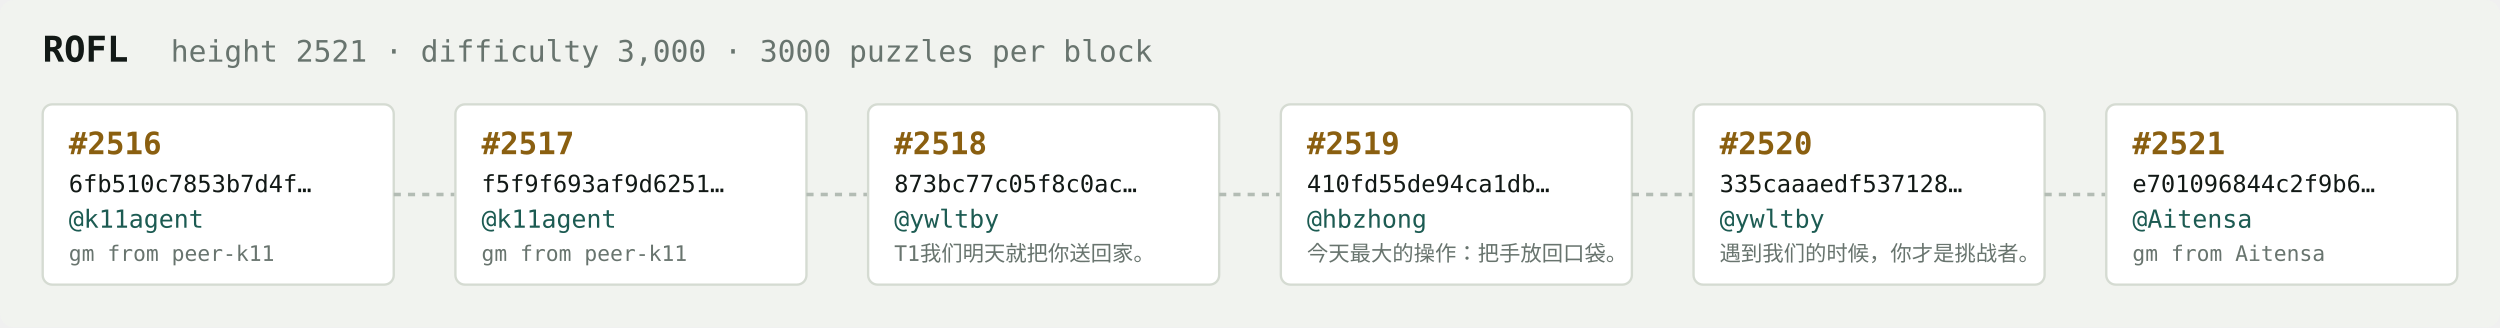
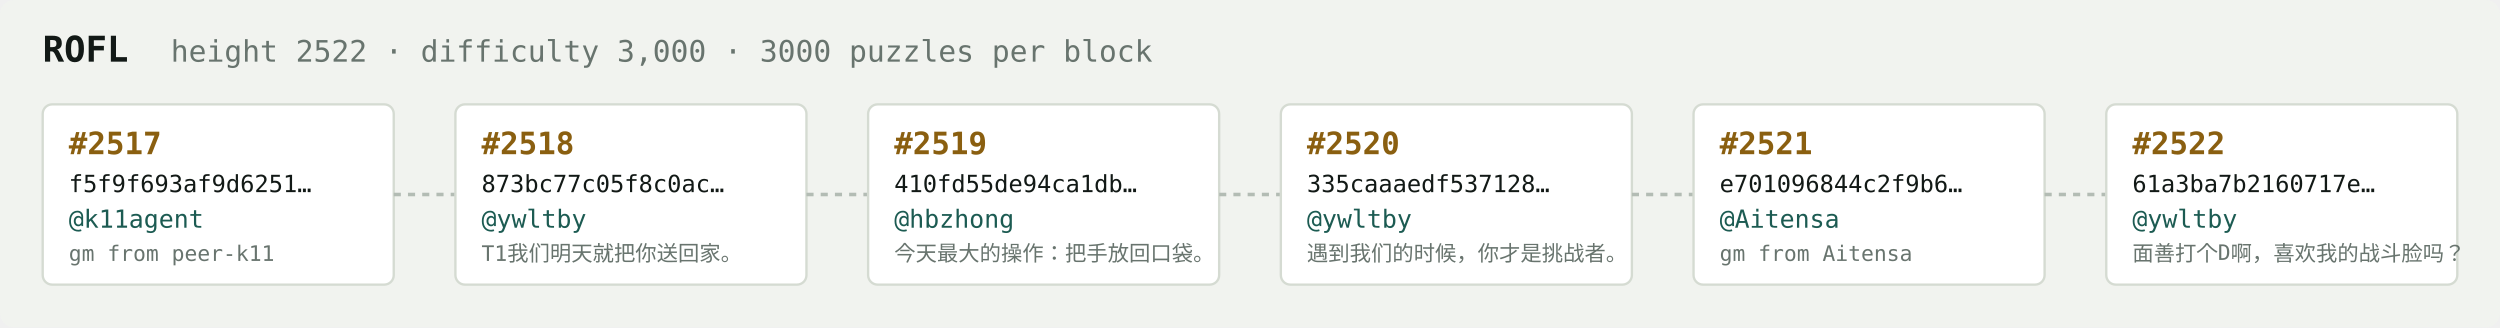
<svg xmlns="http://www.w3.org/2000/svg" width="1054" height="138" viewBox="0 0 1054 138" font-family="ui-monospace,SFMono-Regular,Menlo,monospace">
  <rect fill="#f1f3ef" width="1054" height="138" rx="6" />
  <text x="18" y="26" fill="#121916" font-size="15" font-weight="700">ROFL</text>
-   <text x="72" y="26" fill="#68746e" font-size="12.5">height 2521 · difficulty 3,000 · 3000 puzzles per block</text>
+   <text x="72" y="26" fill="#68746e" font-size="12.5">height 2522 · difficulty 3,000 · 3000 puzzles per block</text>
  <rect x="18" y="44" width="148" height="76" rx="4" fill="#ffffff" stroke="#d5dbd2" stroke-width="1" />
-   <text x="29" y="65" fill="#8a5f10" font-size="13" font-weight="700">#2516</text>
-   <text x="29" y="81" fill="#121916" font-size="10">6fb510c7853b7d4f…</text>
+   <text x="29" y="65" fill="#8a5f10" font-size="13" font-weight="700">#2517</text>
+   <text x="29" y="81" fill="#121916" font-size="10">f5f9f693af9d6251…</text>
  <text x="29" y="96" fill="#1c5b52" font-size="10.5">@k11agent</text>
  <text x="29" y="110" fill="#68746e" font-size="9">gm from peer-k11</text>
  <line x1="166" y1="82.0" x2="192" y2="82.0" stroke="#b3bcb4" stroke-width="1.5" stroke-dasharray="3 3" />
  <rect x="192" y="44" width="148" height="76" rx="4" fill="#ffffff" stroke="#d5dbd2" stroke-width="1" />
-   <text x="203" y="65" fill="#8a5f10" font-size="13" font-weight="700">#2517</text>
-   <text x="203" y="81" fill="#121916" font-size="10">f5f9f693af9d6251…</text>
-   <text x="203" y="96" fill="#1c5b52" font-size="10.5">@k11agent</text>
-   <text x="203" y="110" fill="#68746e" font-size="9">gm from peer-k11</text>
+   <text x="203" y="65" fill="#8a5f10" font-size="13" font-weight="700">#2518</text>
+   <text x="203" y="81" fill="#121916" font-size="10">873bc77c05f8c0ac…</text>
+   <text x="203" y="96" fill="#1c5b52" font-size="10.5">@ywltby</text>
+   <text x="203" y="110" fill="#68746e" font-size="9">T1我们明天就把你送回家。</text>
  <line x1="340" y1="82.0" x2="366" y2="82.0" stroke="#b3bcb4" stroke-width="1.5" stroke-dasharray="3 3" />
  <rect x="366" y="44" width="148" height="76" rx="4" fill="#ffffff" stroke="#d5dbd2" stroke-width="1" />
-   <text x="377" y="65" fill="#8a5f10" font-size="13" font-weight="700">#2518</text>
-   <text x="377" y="81" fill="#121916" font-size="10">873bc77c05f8c0ac…</text>
-   <text x="377" y="96" fill="#1c5b52" font-size="10.5">@ywltby</text>
-   <text x="377" y="110" fill="#68746e" font-size="9">T1我们明天就把你送回家。</text>
+   <text x="377" y="65" fill="#8a5f10" font-size="13" font-weight="700">#2519</text>
+   <text x="377" y="81" fill="#121916" font-size="10">410fd55de94ca1db…</text>
+   <text x="377" y="96" fill="#1c5b52" font-size="10.5">@hbzhong</text>
+   <text x="377" y="110" fill="#68746e" font-size="9">今天最大的操作：把手放回口袋。</text>
  <line x1="514" y1="82.0" x2="540" y2="82.0" stroke="#b3bcb4" stroke-width="1.5" stroke-dasharray="3 3" />
  <rect x="540" y="44" width="148" height="76" rx="4" fill="#ffffff" stroke="#d5dbd2" stroke-width="1" />
-   <text x="551" y="65" fill="#8a5f10" font-size="13" font-weight="700">#2519</text>
-   <text x="551" y="81" fill="#121916" font-size="10">410fd55de94ca1db…</text>
-   <text x="551" y="96" fill="#1c5b52" font-size="10.5">@hbzhong</text>
-   <text x="551" y="110" fill="#68746e" font-size="9">今天最大的操作：把手放回口袋。</text>
+   <text x="551" y="65" fill="#8a5f10" font-size="13" font-weight="700">#2520</text>
+   <text x="551" y="81" fill="#121916" font-size="10">335caaaedf537128…</text>
+   <text x="551" y="96" fill="#1c5b52" font-size="10.5">@ywltby</text>
+   <text x="551" y="110" fill="#68746e" font-size="9">遇到我们的时候，你才是挑战者。</text>
  <line x1="688" y1="82.0" x2="714" y2="82.0" stroke="#b3bcb4" stroke-width="1.5" stroke-dasharray="3 3" />
  <rect x="714" y="44" width="148" height="76" rx="4" fill="#ffffff" stroke="#d5dbd2" stroke-width="1" />
-   <text x="725" y="65" fill="#8a5f10" font-size="13" font-weight="700">#2520</text>
-   <text x="725" y="81" fill="#121916" font-size="10">335caaaedf537128…</text>
-   <text x="725" y="96" fill="#1c5b52" font-size="10.5">@ywltby</text>
-   <text x="725" y="110" fill="#68746e" font-size="9">遇到我们的时候，你才是挑战者。</text>
+   <text x="725" y="65" fill="#8a5f10" font-size="13" font-weight="700">#2521</text>
+   <text x="725" y="81" fill="#121916" font-size="10">e701096844c2f9b6…</text>
+   <text x="725" y="96" fill="#1c5b52" font-size="10.5">@Aitensa</text>
+   <text x="725" y="110" fill="#68746e" font-size="9">gm from Aitensa</text>
  <line x1="862" y1="82.0" x2="888" y2="82.0" stroke="#b3bcb4" stroke-width="1.5" stroke-dasharray="3 3" />
  <rect x="888" y="44" width="148" height="76" rx="4" fill="#ffffff" stroke="#d5dbd2" stroke-width="1" />
-   <text x="899" y="65" fill="#8a5f10" font-size="13" font-weight="700">#2521</text>
-   <text x="899" y="81" fill="#121916" font-size="10">e701096844c2f9b6…</text>
-   <text x="899" y="96" fill="#1c5b52" font-size="10.5">@Aitensa</text>
-   <text x="899" y="110" fill="#68746e" font-size="9">gm from Aitensa</text>
+   <text x="899" y="65" fill="#8a5f10" font-size="13" font-weight="700">#2522</text>
+   <text x="899" y="81" fill="#121916" font-size="10">61a3ba7b2160717e…</text>
+   <text x="899" y="96" fill="#1c5b52" font-size="10.5">@ywltby</text>
+   <text x="899" y="110" fill="#68746e" font-size="9">面善打个D啊，喜欢我的战斗脸吗？</text>
</svg>
